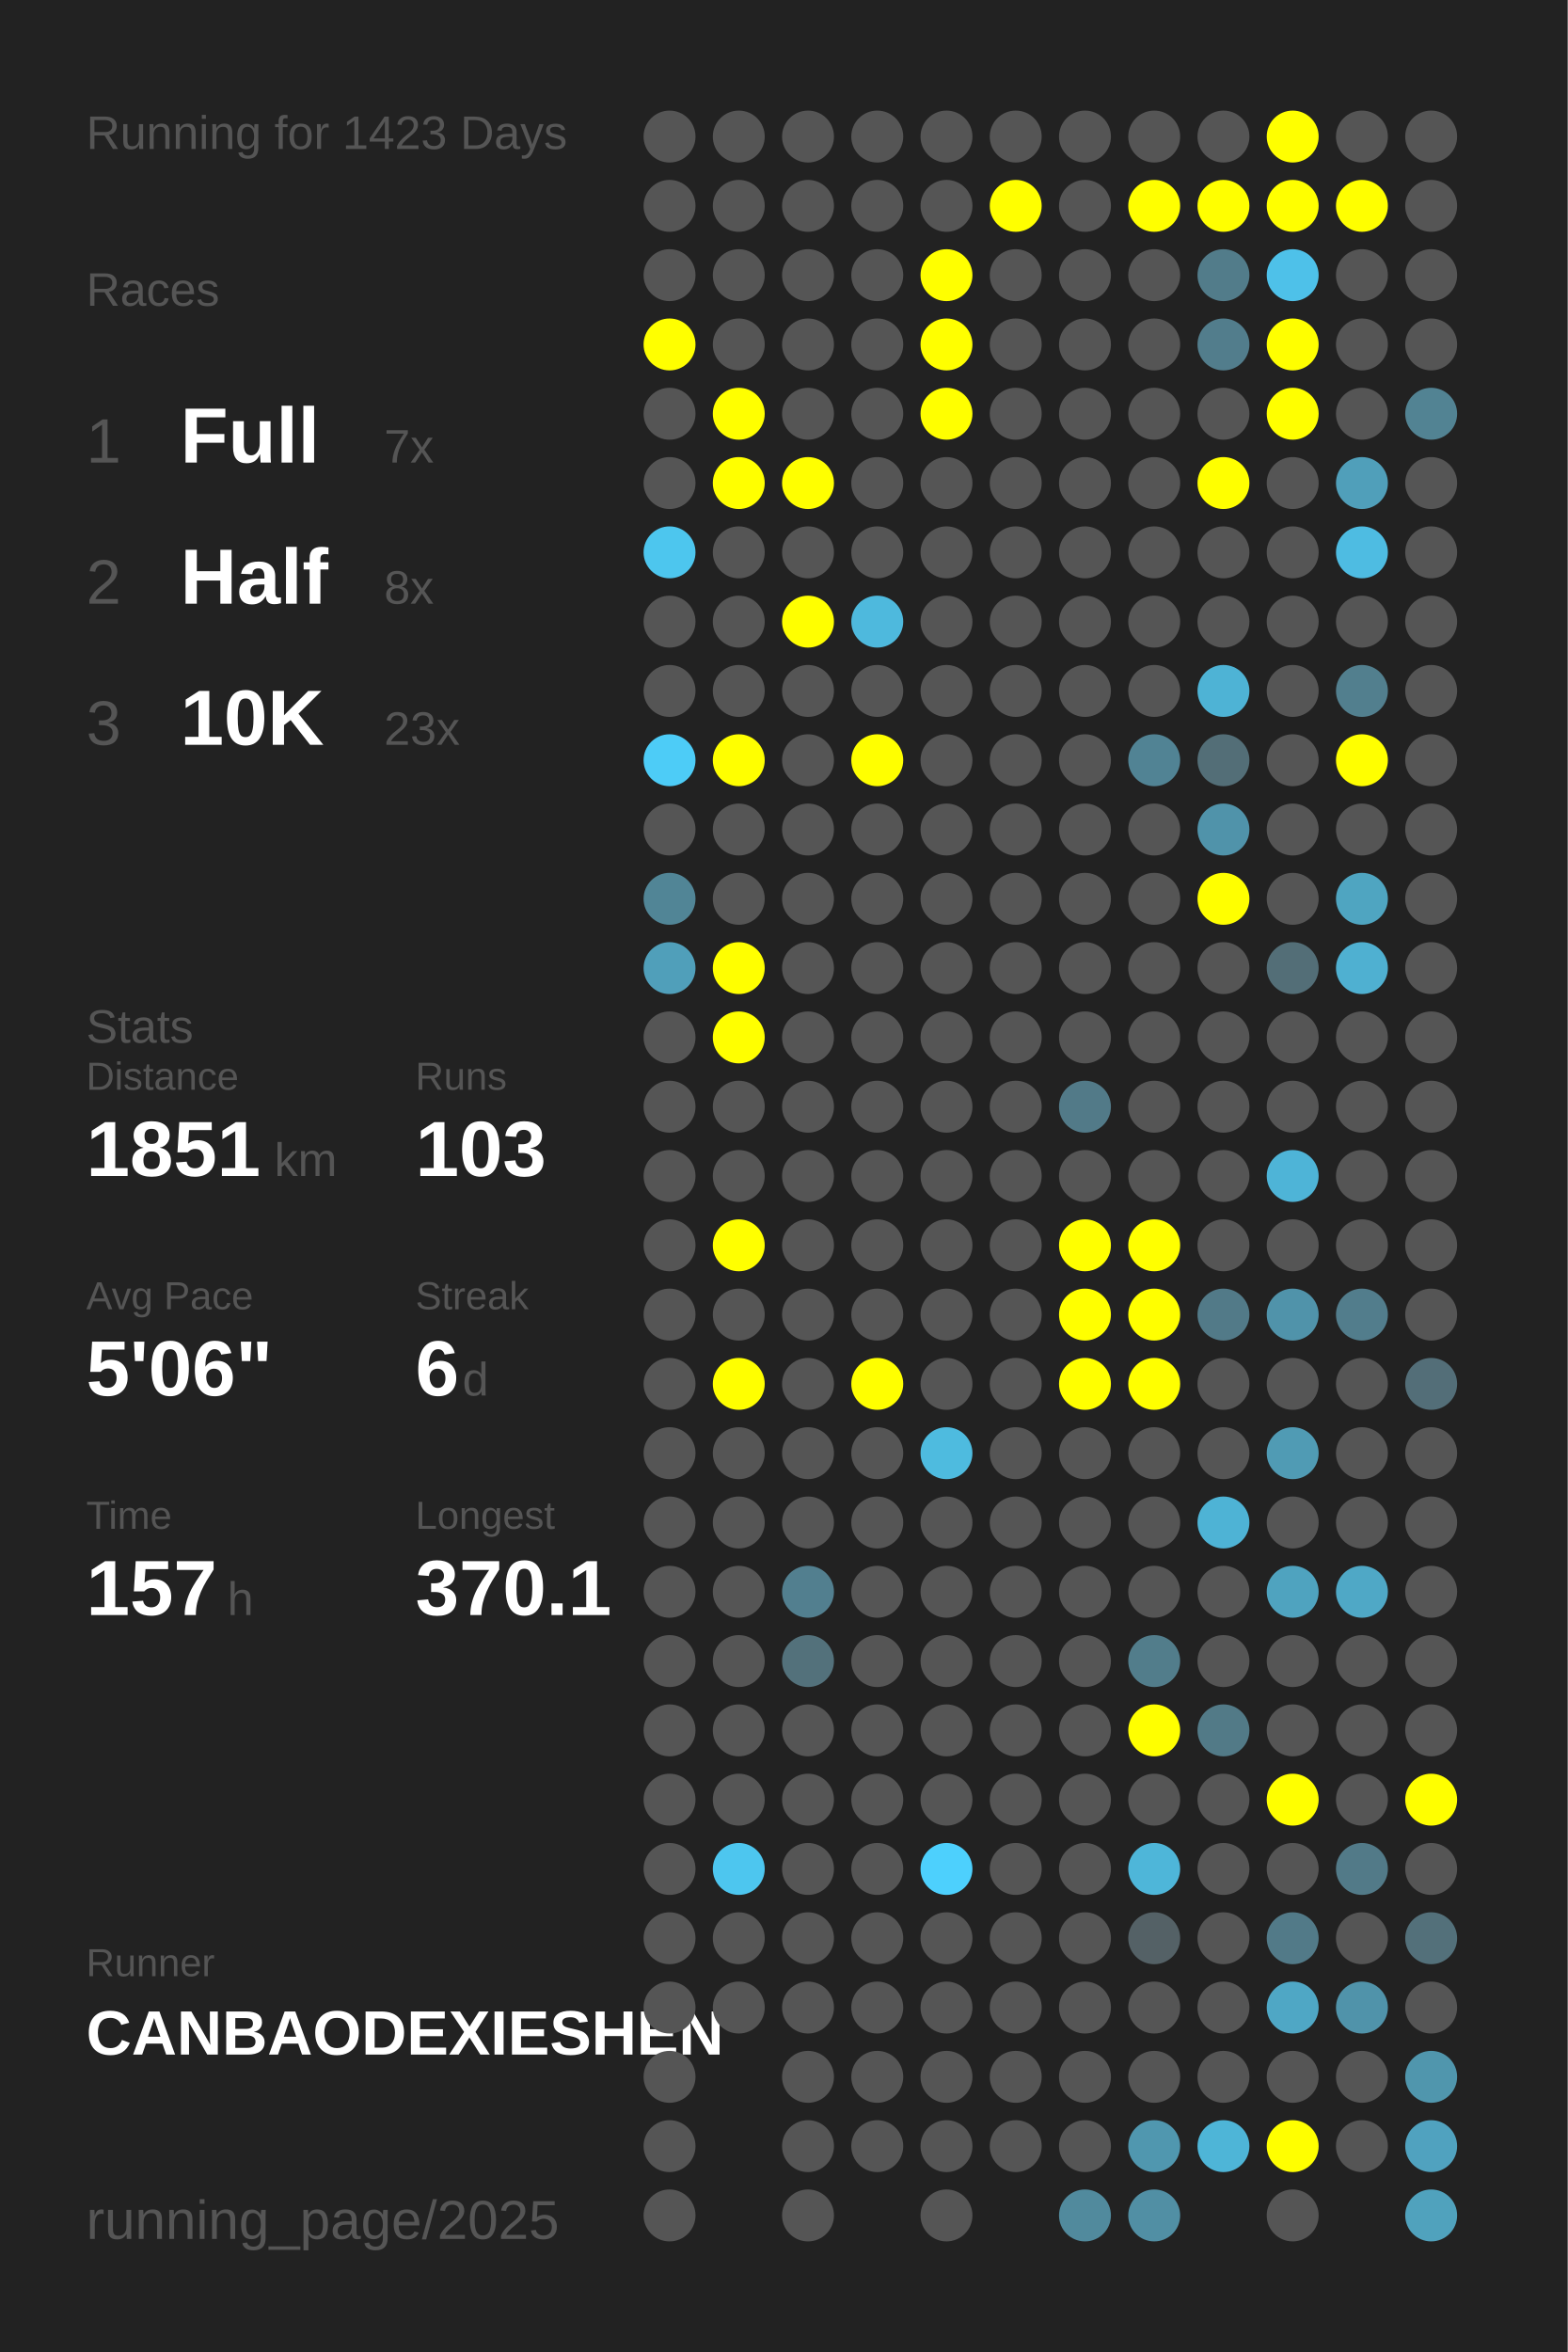
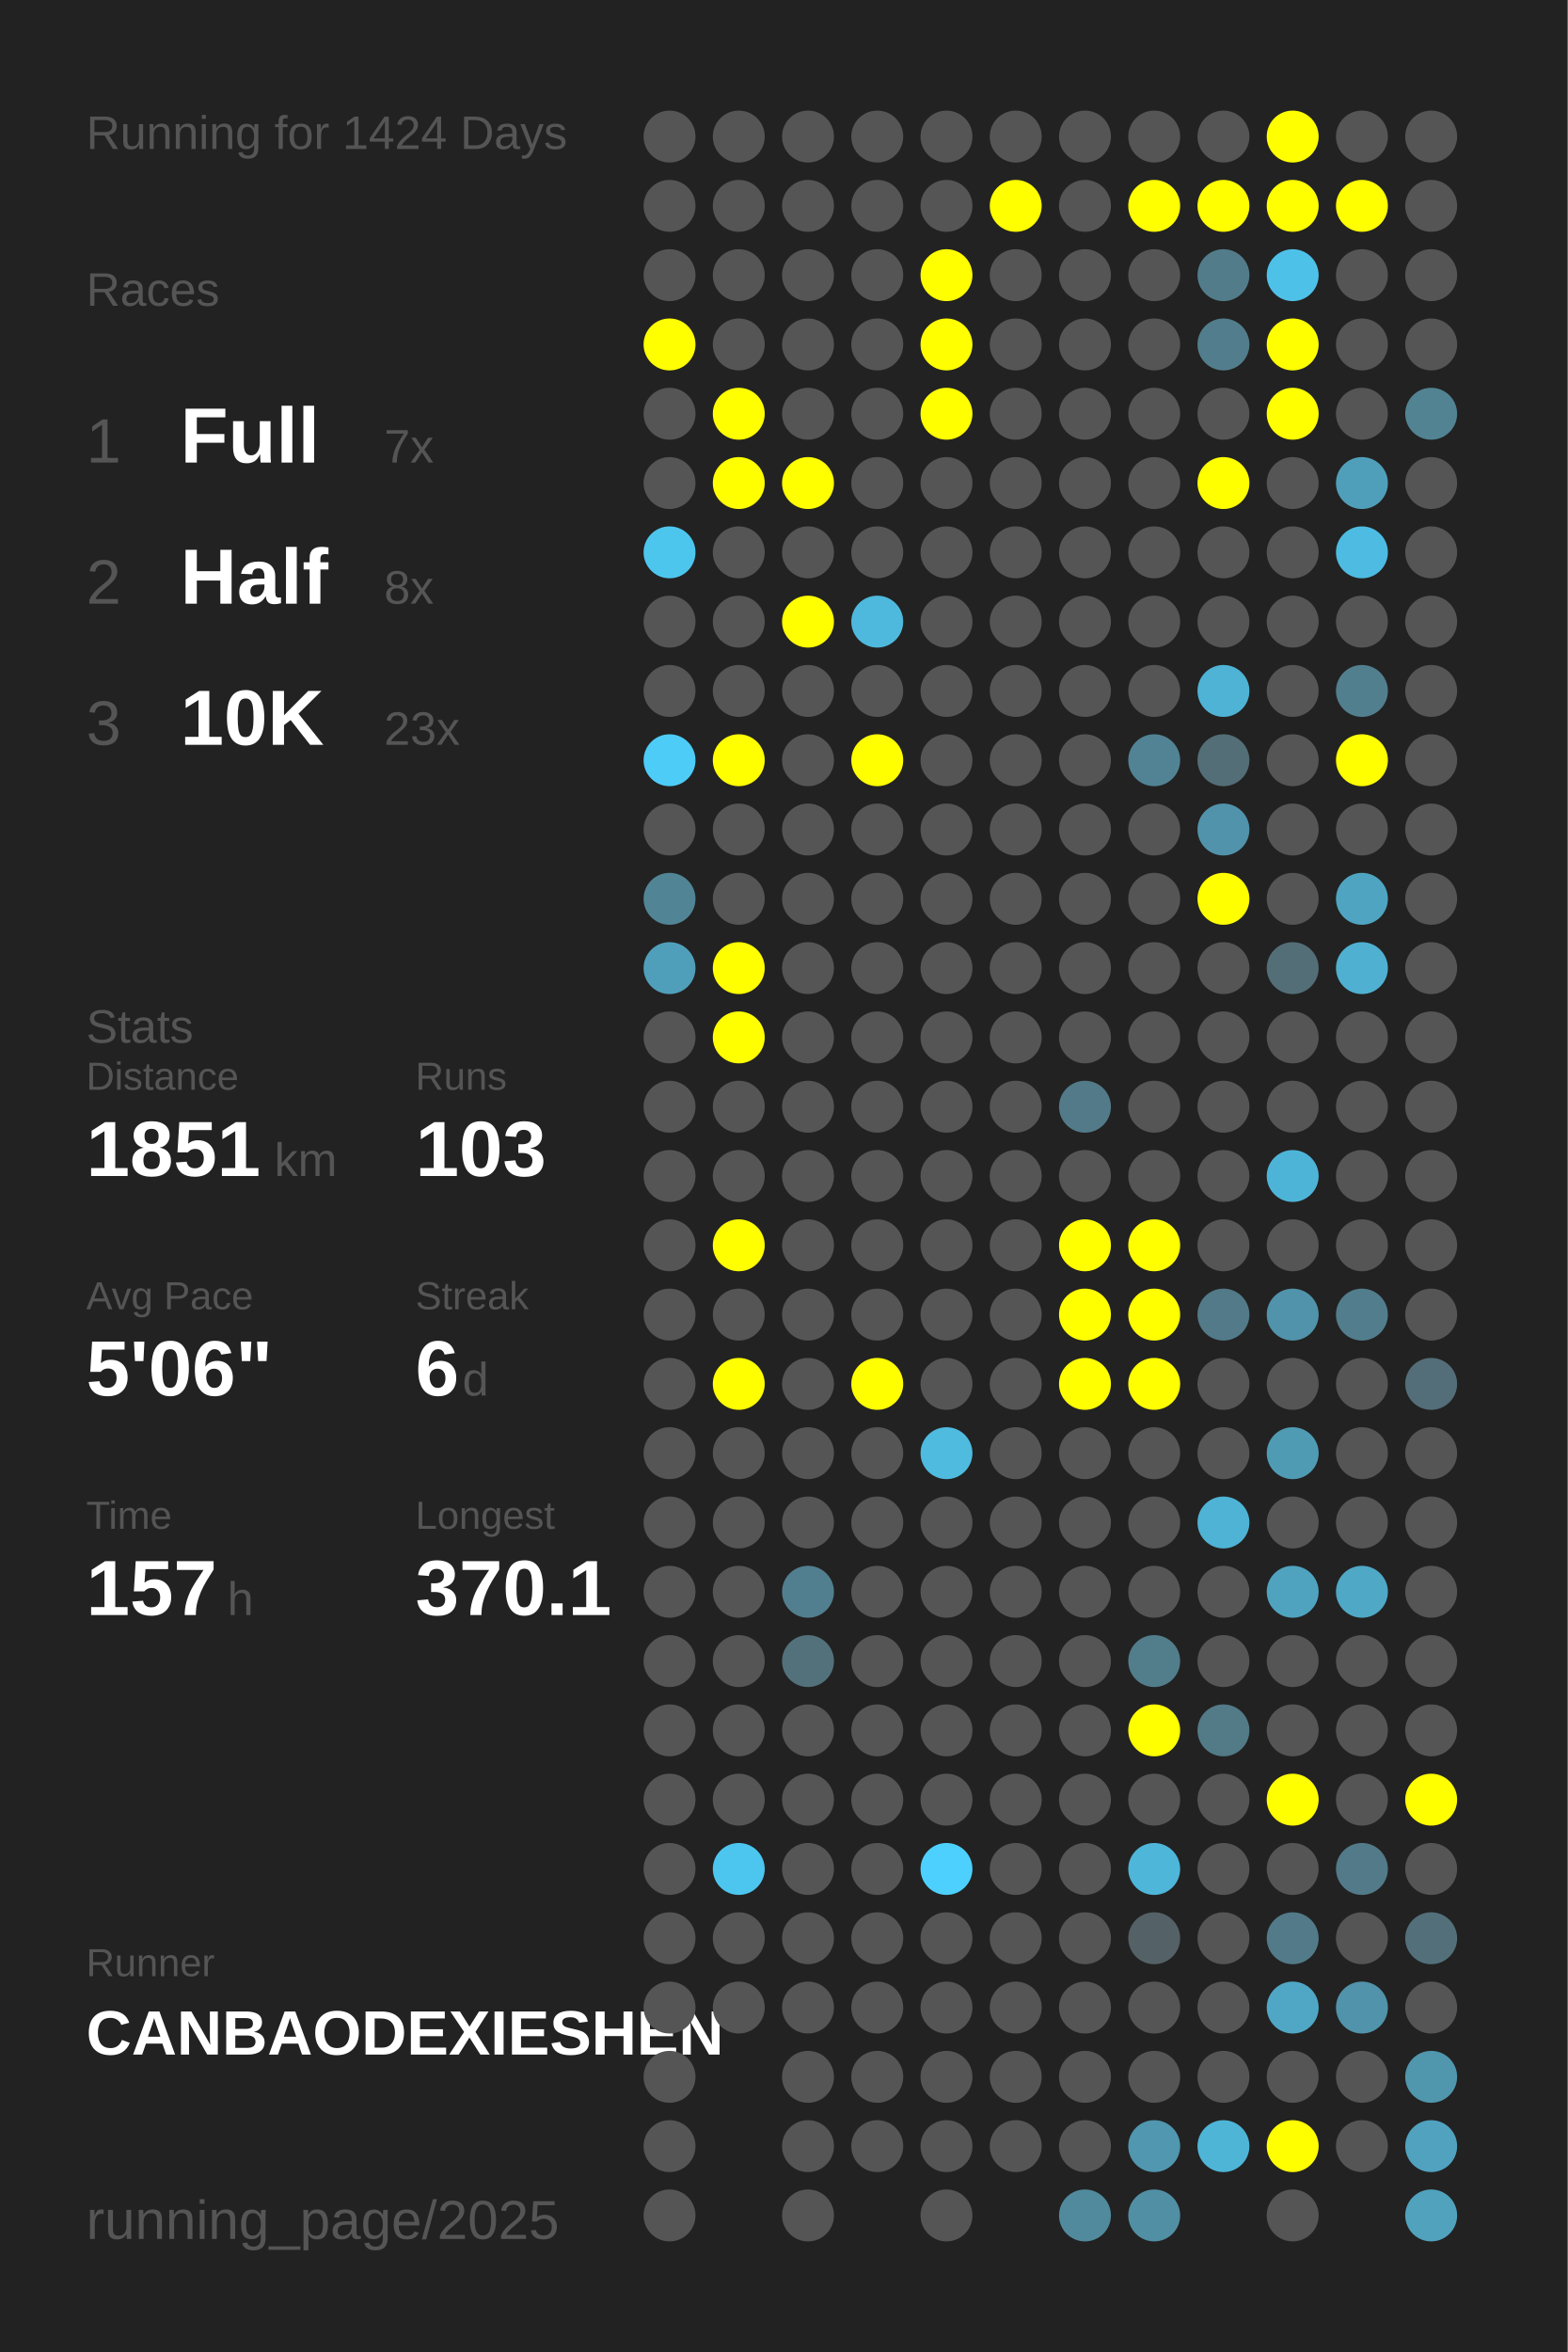
<svg xmlns="http://www.w3.org/2000/svg" baseProfile="full" height="300mm" version="1.1" viewBox="0,0,200,300" width="200mm">
  <defs />
  <rect fill="#222222" height="300" width="200" x="0" y="0" />
-   <text fill="#555555" style="font-size:6px; font-family:Arial;" x="11" y="19">Running for 1423 Days</text>
+   <text fill="#555555" style="font-size:6px; font-family:Arial;" x="11" y="19">Running for 1424 Days</text>
  <text fill="#555555" style="font-size:6px; font-family:Arial;" x="11" y="39">Races</text>
  <text fill="#555555" style="font-size:8px; font-family:Arial;" x="11" y="59">1</text>
  <text fill="#FFFFFF" style="font-size:10px; font-family:Arial; font-weight:bold;" x="23" y="59">Full</text>
  <text fill="#555555" style="font-size:6px; font-family:Arial;" x="49" y="59">7x</text>
  <text fill="#555555" style="font-size:8px; font-family:Arial;" x="11" y="77">2</text>
  <text fill="#FFFFFF" style="font-size:10px; font-family:Arial; font-weight:bold;" x="23" y="77">Half</text>
  <text fill="#555555" style="font-size:6px; font-family:Arial;" x="49" y="77">8x</text>
  <text fill="#555555" style="font-size:8px; font-family:Arial;" x="11" y="95">3</text>
  <text fill="#FFFFFF" style="font-size:10px; font-family:Arial; font-weight:bold;" x="23" y="95">10K</text>
  <text fill="#555555" style="font-size:6px; font-family:Arial;" x="49" y="95">23x</text>
  <text fill="#555555" style="font-size:6px; font-family:Arial;" x="11" y="133">Stats</text>
  <text fill="#555555" style="font-size:5px; font-family:Arial;" x="11" y="139">Distance</text>
  <text fill="#FFFFFF" style="font-size:10px; font-family:Arial; font-weight:bold;" x="11" y="150">1851</text>
  <text fill="#555555" style="font-size:6px; font-family:Arial;" x="35" y="150">km</text>
  <text fill="#555555" style="font-size:5px; font-family:Arial;" x="53" y="139">Runs</text>
  <text fill="#FFFFFF" style="font-size:10px; font-family:Arial; font-weight:bold;" x="53" y="150">103</text>
  <text fill="#555555" style="font-size:5px; font-family:Arial;" x="11" y="167">Avg Pace</text>
  <text fill="#FFFFFF" style="font-size:10px; font-family:Arial; font-weight:bold;" x="11" y="178">5'06"</text>
  <text fill="#555555" style="font-size:5px; font-family:Arial;" x="53" y="167">Streak</text>
  <text fill="#FFFFFF" style="font-size:10px; font-family:Arial; font-weight:bold;" x="53" y="178">6</text>
  <text fill="#555555" style="font-size:6px; font-family:Arial;" x="59" y="178">d</text>
  <text fill="#555555" style="font-size:5px; font-family:Arial;" x="11" y="195">Time</text>
  <text fill="#FFFFFF" style="font-size:10px; font-family:Arial; font-weight:bold;" x="11" y="206">157</text>
  <text fill="#555555" style="font-size:6px; font-family:Arial;" x="29" y="206">h</text>
  <text fill="#555555" style="font-size:5px; font-family:Arial;" x="53" y="195">Longest</text>
  <text fill="#FFFFFF" style="font-size:10px; font-family:Arial; font-weight:bold;" x="53" y="206">370.1</text>
  <text fill="#555555" style="font-size:5px; font-family:Arial;" x="11" y="252.065">Runner</text>
  <text fill="#FFFFFF" style="font-size:8px; font-family:Arial; font-weight:bold;" x="11" y="262.065">CANBAODEXIESHEN</text>
  <text fill="#555555" style="font-size:7px; font-family:Arial;" x="11" y="285.581">running_page/2025</text>
  <circle cx="85.417" cy="17.419" fill="#555555" r="3.312" />
  <circle cx="85.417" cy="26.258" fill="#555555" r="3.312" />
  <circle cx="85.417" cy="35.097" fill="#555555" r="3.312" />
  <circle cx="85.417" cy="43.935" fill="#FFFF00" r="3.312" />
  <circle cx="85.417" cy="52.774" fill="#555555" r="3.312" />
  <circle cx="85.417" cy="61.613" fill="#555555" r="3.312" />
  <circle cx="85.417" cy="70.452" fill="#4dc6ee" r="3.312" />
  <circle cx="85.417" cy="79.29" fill="#555555" r="3.312" />
  <circle cx="85.417" cy="88.129" fill="#555555" r="3.312" />
  <circle cx="85.417" cy="96.968" fill="#4dccf7" r="3.312" />
  <circle cx="85.417" cy="105.806" fill="#555555" r="3.312" />
  <circle cx="85.417" cy="114.645" fill="#518596" r="3.312" />
  <circle cx="85.417" cy="123.484" fill="#509fba" r="3.312" />
  <circle cx="85.417" cy="132.323" fill="#555555" r="3.312" />
  <circle cx="85.417" cy="141.161" fill="#555555" r="3.312" />
  <circle cx="85.417" cy="150" fill="#555555" r="3.312" />
  <circle cx="85.417" cy="158.839" fill="#555555" r="3.312" />
  <circle cx="85.417" cy="167.677" fill="#555555" r="3.312" />
  <circle cx="85.417" cy="176.516" fill="#555555" r="3.312" />
  <circle cx="85.417" cy="185.355" fill="#555555" r="3.312" />
  <circle cx="85.417" cy="194.194" fill="#555555" r="3.312" />
  <circle cx="85.417" cy="203.032" fill="#555555" r="3.312" />
  <circle cx="85.417" cy="211.871" fill="#555555" r="3.312" />
  <circle cx="85.417" cy="220.71" fill="#555555" r="3.312" />
  <circle cx="85.417" cy="229.548" fill="#555555" r="3.312" />
  <circle cx="85.417" cy="238.387" fill="#555555" r="3.312" />
  <circle cx="85.417" cy="247.226" fill="#555555" r="3.312" />
  <circle cx="85.417" cy="256.065" fill="#555555" r="3.312" />
  <circle cx="85.417" cy="264.903" fill="#555555" r="3.312" />
  <circle cx="85.417" cy="273.742" fill="#555555" r="3.312" />
  <circle cx="85.417" cy="282.581" fill="#555555" r="3.312" />
  <circle cx="94.25" cy="17.419" fill="#555555" r="3.312" />
  <circle cx="94.25" cy="26.258" fill="#555555" r="3.312" />
  <circle cx="94.25" cy="35.097" fill="#555555" r="3.312" />
  <circle cx="94.25" cy="43.935" fill="#555555" r="3.312" />
  <circle cx="94.25" cy="52.774" fill="#FFFF00" r="3.312" />
  <circle cx="94.25" cy="61.613" fill="#FFFF00" r="3.312" />
  <circle cx="94.25" cy="70.452" fill="#555555" r="3.312" />
  <circle cx="94.25" cy="79.29" fill="#555555" r="3.312" />
  <circle cx="94.25" cy="88.129" fill="#555555" r="3.312" />
  <circle cx="94.25" cy="96.968" fill="#FFFF00" r="3.312" />
  <circle cx="94.25" cy="105.806" fill="#555555" r="3.312" />
  <circle cx="94.25" cy="114.645" fill="#555555" r="3.312" />
  <circle cx="94.25" cy="123.484" fill="#FFFF00" r="3.312" />
  <circle cx="94.25" cy="132.323" fill="#FFFF00" r="3.312" />
  <circle cx="94.25" cy="141.161" fill="#555555" r="3.312" />
  <circle cx="94.25" cy="150" fill="#555555" r="3.312" />
  <circle cx="94.25" cy="158.839" fill="#FFFF00" r="3.312" />
  <circle cx="94.25" cy="167.677" fill="#555555" r="3.312" />
  <circle cx="94.25" cy="176.516" fill="#FFFF00" r="3.312" />
  <circle cx="94.25" cy="185.355" fill="#555555" r="3.312" />
  <circle cx="94.25" cy="194.194" fill="#555555" r="3.312" />
  <circle cx="94.25" cy="203.032" fill="#555555" r="3.312" />
  <circle cx="94.25" cy="211.871" fill="#555555" r="3.312" />
  <circle cx="94.25" cy="220.71" fill="#555555" r="3.312" />
  <circle cx="94.25" cy="229.548" fill="#555555" r="3.312" />
  <circle cx="94.25" cy="238.387" fill="#4dc6ef" r="3.312" />
  <circle cx="94.25" cy="247.226" fill="#555555" r="3.312" />
  <circle cx="94.25" cy="256.065" fill="#555555" r="3.312" />
  <circle cx="103.083" cy="17.419" fill="#555555" r="3.312" />
  <circle cx="103.083" cy="26.258" fill="#555555" r="3.312" />
  <circle cx="103.083" cy="35.097" fill="#555555" r="3.312" />
  <circle cx="103.083" cy="43.935" fill="#555555" r="3.312" />
  <circle cx="103.083" cy="52.774" fill="#555555" r="3.312" />
  <circle cx="103.083" cy="61.613" fill="#FFFF00" r="3.312" />
  <circle cx="103.083" cy="70.452" fill="#555555" r="3.312" />
  <circle cx="103.083" cy="79.29" fill="#FFFF00" r="3.312" />
  <circle cx="103.083" cy="88.129" fill="#555555" r="3.312" />
  <circle cx="103.083" cy="96.968" fill="#555555" r="3.312" />
  <circle cx="103.083" cy="105.806" fill="#555555" r="3.312" />
  <circle cx="103.083" cy="114.645" fill="#555555" r="3.312" />
  <circle cx="103.083" cy="123.484" fill="#555555" r="3.312" />
  <circle cx="103.083" cy="132.323" fill="#555555" r="3.312" />
  <circle cx="103.083" cy="141.161" fill="#555555" r="3.312" />
  <circle cx="103.083" cy="150" fill="#555555" r="3.312" />
  <circle cx="103.083" cy="158.839" fill="#555555" r="3.312" />
  <circle cx="103.083" cy="167.677" fill="#555555" r="3.312" />
  <circle cx="103.083" cy="176.516" fill="#555555" r="3.312" />
  <circle cx="103.083" cy="185.355" fill="#555555" r="3.312" />
  <circle cx="103.083" cy="194.194" fill="#555555" r="3.312" />
  <circle cx="103.083" cy="203.032" fill="#527f8f" r="3.312" />
  <circle cx="103.083" cy="211.871" fill="#53717b" r="3.312" />
  <circle cx="103.083" cy="220.71" fill="#555555" r="3.312" />
  <circle cx="103.083" cy="229.548" fill="#555555" r="3.312" />
  <circle cx="103.083" cy="238.387" fill="#555555" r="3.312" />
  <circle cx="103.083" cy="247.226" fill="#555555" r="3.312" />
  <circle cx="103.083" cy="256.065" fill="#555555" r="3.312" />
  <circle cx="103.083" cy="264.903" fill="#555555" r="3.312" />
  <circle cx="103.083" cy="273.742" fill="#555555" r="3.312" />
  <circle cx="103.083" cy="282.581" fill="#555555" r="3.312" />
  <circle cx="111.917" cy="17.419" fill="#555555" r="3.312" />
  <circle cx="111.917" cy="26.258" fill="#555555" r="3.312" />
  <circle cx="111.917" cy="35.097" fill="#555555" r="3.312" />
  <circle cx="111.917" cy="43.935" fill="#555555" r="3.312" />
  <circle cx="111.917" cy="52.774" fill="#555555" r="3.312" />
  <circle cx="111.917" cy="61.613" fill="#555555" r="3.312" />
  <circle cx="111.917" cy="70.452" fill="#555555" r="3.312" />
  <circle cx="111.917" cy="79.29" fill="#4eb9dd" r="3.312" />
  <circle cx="111.917" cy="88.129" fill="#555555" r="3.312" />
  <circle cx="111.917" cy="96.968" fill="#FFFF00" r="3.312" />
  <circle cx="111.917" cy="105.806" fill="#555555" r="3.312" />
  <circle cx="111.917" cy="114.645" fill="#555555" r="3.312" />
  <circle cx="111.917" cy="123.484" fill="#555555" r="3.312" />
  <circle cx="111.917" cy="132.323" fill="#555555" r="3.312" />
  <circle cx="111.917" cy="141.161" fill="#555555" r="3.312" />
  <circle cx="111.917" cy="150" fill="#555555" r="3.312" />
  <circle cx="111.917" cy="158.839" fill="#555555" r="3.312" />
  <circle cx="111.917" cy="167.677" fill="#555555" r="3.312" />
  <circle cx="111.917" cy="176.516" fill="#FFFF00" r="3.312" />
  <circle cx="111.917" cy="185.355" fill="#555555" r="3.312" />
  <circle cx="111.917" cy="194.194" fill="#555555" r="3.312" />
  <circle cx="111.917" cy="203.032" fill="#555555" r="3.312" />
  <circle cx="111.917" cy="211.871" fill="#555555" r="3.312" />
  <circle cx="111.917" cy="220.71" fill="#555555" r="3.312" />
  <circle cx="111.917" cy="229.548" fill="#555555" r="3.312" />
  <circle cx="111.917" cy="238.387" fill="#555555" r="3.312" />
  <circle cx="111.917" cy="247.226" fill="#555555" r="3.312" />
  <circle cx="111.917" cy="256.065" fill="#555555" r="3.312" />
  <circle cx="111.917" cy="264.903" fill="#555555" r="3.312" />
  <circle cx="111.917" cy="273.742" fill="#555555" r="3.312" />
  <circle cx="120.75" cy="17.419" fill="#555555" r="3.312" />
  <circle cx="120.75" cy="26.258" fill="#555555" r="3.312" />
  <circle cx="120.75" cy="35.097" fill="#FFFF00" r="3.312" />
  <circle cx="120.75" cy="43.935" fill="#FFFF00" r="3.312" />
  <circle cx="120.75" cy="52.774" fill="#FFFF00" r="3.312" />
  <circle cx="120.75" cy="61.613" fill="#555555" r="3.312" />
  <circle cx="120.75" cy="70.452" fill="#555555" r="3.312" />
  <circle cx="120.75" cy="79.29" fill="#555555" r="3.312" />
  <circle cx="120.75" cy="88.129" fill="#555555" r="3.312" />
  <circle cx="120.75" cy="96.968" fill="#555555" r="3.312" />
  <circle cx="120.75" cy="105.806" fill="#555555" r="3.312" />
  <circle cx="120.75" cy="114.645" fill="#555555" r="3.312" />
  <circle cx="120.75" cy="123.484" fill="#555555" r="3.312" />
  <circle cx="120.75" cy="132.323" fill="#555555" r="3.312" />
  <circle cx="120.75" cy="141.161" fill="#555555" r="3.312" />
  <circle cx="120.75" cy="150" fill="#555555" r="3.312" />
  <circle cx="120.75" cy="158.839" fill="#555555" r="3.312" />
  <circle cx="120.75" cy="167.677" fill="#555555" r="3.312" />
  <circle cx="120.75" cy="176.516" fill="#555555" r="3.312" />
  <circle cx="120.75" cy="185.355" fill="#4ebbdf" r="3.312" />
  <circle cx="120.75" cy="194.194" fill="#555555" r="3.312" />
  <circle cx="120.75" cy="203.032" fill="#555555" r="3.312" />
  <circle cx="120.75" cy="211.871" fill="#555555" r="3.312" />
  <circle cx="120.75" cy="220.71" fill="#555555" r="3.312" />
  <circle cx="120.75" cy="229.548" fill="#555555" r="3.312" />
  <circle cx="120.75" cy="238.387" fill="#4dd0fd" r="3.312" />
  <circle cx="120.75" cy="247.226" fill="#555555" r="3.312" />
  <circle cx="120.75" cy="256.065" fill="#555555" r="3.312" />
  <circle cx="120.75" cy="264.903" fill="#555555" r="3.312" />
  <circle cx="120.75" cy="273.742" fill="#555555" r="3.312" />
  <circle cx="120.75" cy="282.581" fill="#555555" r="3.312" />
  <circle cx="129.583" cy="17.419" fill="#555555" r="3.312" />
  <circle cx="129.583" cy="26.258" fill="#FFFF00" r="3.312" />
  <circle cx="129.583" cy="35.097" fill="#555555" r="3.312" />
  <circle cx="129.583" cy="43.935" fill="#555555" r="3.312" />
  <circle cx="129.583" cy="52.774" fill="#555555" r="3.312" />
  <circle cx="129.583" cy="61.613" fill="#555555" r="3.312" />
  <circle cx="129.583" cy="70.452" fill="#555555" r="3.312" />
  <circle cx="129.583" cy="79.29" fill="#555555" r="3.312" />
  <circle cx="129.583" cy="88.129" fill="#555555" r="3.312" />
  <circle cx="129.583" cy="96.968" fill="#555555" r="3.312" />
  <circle cx="129.583" cy="105.806" fill="#555555" r="3.312" />
  <circle cx="129.583" cy="114.645" fill="#555555" r="3.312" />
  <circle cx="129.583" cy="123.484" fill="#555555" r="3.312" />
  <circle cx="129.583" cy="132.323" fill="#555555" r="3.312" />
  <circle cx="129.583" cy="141.161" fill="#555555" r="3.312" />
  <circle cx="129.583" cy="150" fill="#555555" r="3.312" />
  <circle cx="129.583" cy="158.839" fill="#555555" r="3.312" />
  <circle cx="129.583" cy="167.677" fill="#555555" r="3.312" />
  <circle cx="129.583" cy="176.516" fill="#555555" r="3.312" />
  <circle cx="129.583" cy="185.355" fill="#555555" r="3.312" />
  <circle cx="129.583" cy="194.194" fill="#555555" r="3.312" />
  <circle cx="129.583" cy="203.032" fill="#555555" r="3.312" />
  <circle cx="129.583" cy="211.871" fill="#555555" r="3.312" />
  <circle cx="129.583" cy="220.71" fill="#555555" r="3.312" />
  <circle cx="129.583" cy="229.548" fill="#555555" r="3.312" />
  <circle cx="129.583" cy="238.387" fill="#555555" r="3.312" />
  <circle cx="129.583" cy="247.226" fill="#555555" r="3.312" />
  <circle cx="129.583" cy="256.065" fill="#555555" r="3.312" />
  <circle cx="129.583" cy="264.903" fill="#555555" r="3.312" />
  <circle cx="129.583" cy="273.742" fill="#555555" r="3.312" />
  <circle cx="138.417" cy="17.419" fill="#555555" r="3.312" />
  <circle cx="138.417" cy="26.258" fill="#555555" r="3.312" />
  <circle cx="138.417" cy="35.097" fill="#555555" r="3.312" />
  <circle cx="138.417" cy="43.935" fill="#555555" r="3.312" />
  <circle cx="138.417" cy="52.774" fill="#555555" r="3.312" />
  <circle cx="138.417" cy="61.613" fill="#555555" r="3.312" />
  <circle cx="138.417" cy="70.452" fill="#555555" r="3.312" />
  <circle cx="138.417" cy="79.29" fill="#555555" r="3.312" />
  <circle cx="138.417" cy="88.129" fill="#555555" r="3.312" />
  <circle cx="138.417" cy="96.968" fill="#555555" r="3.312" />
  <circle cx="138.417" cy="105.806" fill="#555555" r="3.312" />
  <circle cx="138.417" cy="114.645" fill="#555555" r="3.312" />
  <circle cx="138.417" cy="123.484" fill="#555555" r="3.312" />
  <circle cx="138.417" cy="132.323" fill="#555555" r="3.312" />
  <circle cx="138.417" cy="141.161" fill="#527a88" r="3.312" />
  <circle cx="138.417" cy="150" fill="#555555" r="3.312" />
  <circle cx="138.417" cy="158.839" fill="#FFFF00" r="3.312" />
  <circle cx="138.417" cy="167.677" fill="#FFFF00" r="3.312" />
  <circle cx="138.417" cy="176.516" fill="#FFFF00" r="3.312" />
  <circle cx="138.417" cy="185.355" fill="#555555" r="3.312" />
  <circle cx="138.417" cy="194.194" fill="#555555" r="3.312" />
  <circle cx="138.417" cy="203.032" fill="#555555" r="3.312" />
  <circle cx="138.417" cy="211.871" fill="#555555" r="3.312" />
  <circle cx="138.417" cy="220.71" fill="#555555" r="3.312" />
  <circle cx="138.417" cy="229.548" fill="#555555" r="3.312" />
  <circle cx="138.417" cy="238.387" fill="#555555" r="3.312" />
  <circle cx="138.417" cy="247.226" fill="#555555" r="3.312" />
  <circle cx="138.417" cy="256.065" fill="#555555" r="3.312" />
  <circle cx="138.417" cy="264.903" fill="#555555" r="3.312" />
  <circle cx="138.417" cy="273.742" fill="#555555" r="3.312" />
  <circle cx="138.417" cy="282.581" fill="#518a9d" r="3.312" />
  <circle cx="147.25" cy="17.419" fill="#555555" r="3.312" />
  <circle cx="147.25" cy="26.258" fill="#FFFF00" r="3.312" />
  <circle cx="147.25" cy="35.097" fill="#555555" r="3.312" />
  <circle cx="147.25" cy="43.935" fill="#555555" r="3.312" />
  <circle cx="147.25" cy="52.774" fill="#555555" r="3.312" />
  <circle cx="147.25" cy="61.613" fill="#555555" r="3.312" />
  <circle cx="147.25" cy="70.452" fill="#555555" r="3.312" />
  <circle cx="147.25" cy="79.29" fill="#555555" r="3.312" />
  <circle cx="147.25" cy="88.129" fill="#555555" r="3.312" />
  <circle cx="147.25" cy="96.968" fill="#518394" r="3.312" />
  <circle cx="147.25" cy="105.806" fill="#555555" r="3.312" />
  <circle cx="147.25" cy="114.645" fill="#555555" r="3.312" />
  <circle cx="147.25" cy="123.484" fill="#555555" r="3.312" />
  <circle cx="147.25" cy="132.323" fill="#555555" r="3.312" />
  <circle cx="147.25" cy="141.161" fill="#555555" r="3.312" />
  <circle cx="147.25" cy="150" fill="#555555" r="3.312" />
  <circle cx="147.25" cy="158.839" fill="#FFFF00" r="3.312" />
  <circle cx="147.25" cy="167.677" fill="#FFFF00" r="3.312" />
  <circle cx="147.25" cy="176.516" fill="#FFFF00" r="3.312" />
  <circle cx="147.25" cy="185.355" fill="#555555" r="3.312" />
  <circle cx="147.25" cy="194.194" fill="#555555" r="3.312" />
  <circle cx="147.25" cy="203.032" fill="#555555" r="3.312" />
  <circle cx="147.25" cy="211.871" fill="#527d8b" r="3.312" />
  <circle cx="147.25" cy="220.71" fill="#FFFF00" r="3.312" />
  <circle cx="147.25" cy="229.548" fill="#555555" r="3.312" />
  <circle cx="147.25" cy="238.387" fill="#4eb6d9" r="3.312" />
  <circle cx="147.25" cy="247.226" fill="#546166" r="3.312" />
  <circle cx="147.25" cy="256.065" fill="#555555" r="3.312" />
  <circle cx="147.25" cy="264.903" fill="#555555" r="3.312" />
  <circle cx="147.25" cy="273.742" fill="#5097af" r="3.312" />
  <circle cx="147.25" cy="282.581" fill="#518fa4" r="3.312" />
  <circle cx="156.083" cy="17.419" fill="#555555" r="3.312" />
  <circle cx="156.083" cy="26.258" fill="#FFFF00" r="3.312" />
  <circle cx="156.083" cy="35.097" fill="#527c8a" r="3.312" />
  <circle cx="156.083" cy="43.935" fill="#527d8c" r="3.312" />
  <circle cx="156.083" cy="52.774" fill="#555555" r="3.312" />
  <circle cx="156.083" cy="61.613" fill="#FFFF00" r="3.312" />
  <circle cx="156.083" cy="70.452" fill="#555555" r="3.312" />
  <circle cx="156.083" cy="79.29" fill="#555555" r="3.312" />
  <circle cx="156.083" cy="88.129" fill="#4eb3d5" r="3.312" />
  <circle cx="156.083" cy="96.968" fill="#536e77" r="3.312" />
  <circle cx="156.083" cy="105.806" fill="#5093aa" r="3.312" />
  <circle cx="156.083" cy="114.645" fill="#FFFF00" r="3.312" />
  <circle cx="156.083" cy="123.484" fill="#555555" r="3.312" />
  <circle cx="156.083" cy="132.323" fill="#555555" r="3.312" />
  <circle cx="156.083" cy="141.161" fill="#555555" r="3.312" />
  <circle cx="156.083" cy="150" fill="#555555" r="3.312" />
  <circle cx="156.083" cy="158.839" fill="#555555" r="3.312" />
  <circle cx="156.083" cy="167.677" fill="#527a88" r="3.312" />
  <circle cx="156.083" cy="176.516" fill="#555555" r="3.312" />
  <circle cx="156.083" cy="185.355" fill="#555555" r="3.312" />
  <circle cx="156.083" cy="194.194" fill="#4eb3d5" r="3.312" />
  <circle cx="156.083" cy="203.032" fill="#555555" r="3.312" />
  <circle cx="156.083" cy="211.871" fill="#555555" r="3.312" />
  <circle cx="156.083" cy="220.71" fill="#527a87" r="3.312" />
  <circle cx="156.083" cy="229.548" fill="#555555" r="3.312" />
  <circle cx="156.083" cy="238.387" fill="#555555" r="3.312" />
  <circle cx="156.083" cy="247.226" fill="#555555" r="3.312" />
  <circle cx="156.083" cy="256.065" fill="#555555" r="3.312" />
  <circle cx="156.083" cy="264.903" fill="#555555" r="3.312" />
  <circle cx="156.083" cy="273.742" fill="#4eb5d7" r="3.312" />
  <circle cx="164.917" cy="17.419" fill="#FFFF00" r="3.312" />
  <circle cx="164.917" cy="26.258" fill="#FFFF00" r="3.312" />
  <circle cx="164.917" cy="35.097" fill="#4ec1e9" r="3.312" />
  <circle cx="164.917" cy="43.935" fill="#FFFF00" r="3.312" />
  <circle cx="164.917" cy="52.774" fill="#FFFF00" r="3.312" />
  <circle cx="164.917" cy="61.613" fill="#555555" r="3.312" />
  <circle cx="164.917" cy="70.452" fill="#555555" r="3.312" />
  <circle cx="164.917" cy="79.29" fill="#555555" r="3.312" />
  <circle cx="164.917" cy="88.129" fill="#555555" r="3.312" />
  <circle cx="164.917" cy="96.968" fill="#555555" r="3.312" />
  <circle cx="164.917" cy="105.806" fill="#555555" r="3.312" />
  <circle cx="164.917" cy="114.645" fill="#555555" r="3.312" />
  <circle cx="164.917" cy="123.484" fill="#536e77" r="3.312" />
  <circle cx="164.917" cy="132.323" fill="#555555" r="3.312" />
  <circle cx="164.917" cy="141.161" fill="#555555" r="3.312" />
  <circle cx="164.917" cy="150" fill="#4eb4d7" r="3.312" />
  <circle cx="164.917" cy="158.839" fill="#555555" r="3.312" />
  <circle cx="164.917" cy="167.677" fill="#5093aa" r="3.312" />
  <circle cx="164.917" cy="176.516" fill="#555555" r="3.312" />
  <circle cx="164.917" cy="185.355" fill="#509bb4" r="3.312" />
  <circle cx="164.917" cy="194.194" fill="#555555" r="3.312" />
  <circle cx="164.917" cy="203.032" fill="#4fa3bf" r="3.312" />
  <circle cx="164.917" cy="211.871" fill="#555555" r="3.312" />
  <circle cx="164.917" cy="220.71" fill="#555555" r="3.312" />
  <circle cx="164.917" cy="229.548" fill="#FFFF00" r="3.312" />
  <circle cx="164.917" cy="238.387" fill="#555555" r="3.312" />
  <circle cx="164.917" cy="247.226" fill="#527a88" r="3.312" />
  <circle cx="164.917" cy="256.065" fill="#4fa7c5" r="3.312" />
  <circle cx="164.917" cy="264.903" fill="#555555" r="3.312" />
  <circle cx="164.917" cy="273.742" fill="#FFFF00" r="3.312" />
  <circle cx="164.917" cy="282.581" fill="#555555" r="3.312" />
  <circle cx="173.75" cy="17.419" fill="#555555" r="3.312" />
  <circle cx="173.75" cy="26.258" fill="#FFFF00" r="3.312" />
  <circle cx="173.75" cy="35.097" fill="#555555" r="3.312" />
  <circle cx="173.75" cy="43.935" fill="#555555" r="3.312" />
  <circle cx="173.75" cy="52.774" fill="#555555" r="3.312" />
  <circle cx="173.75" cy="61.613" fill="#509fba" r="3.312" />
  <circle cx="173.75" cy="70.452" fill="#4ebce2" r="3.312" />
  <circle cx="173.75" cy="79.29" fill="#555555" r="3.312" />
  <circle cx="173.75" cy="88.129" fill="#527f8e" r="3.312" />
  <circle cx="173.75" cy="96.968" fill="#FFFF00" r="3.312" />
  <circle cx="173.75" cy="105.806" fill="#555555" r="3.312" />
  <circle cx="173.75" cy="114.645" fill="#4fa5c1" r="3.312" />
  <circle cx="173.75" cy="123.484" fill="#4fb0d1" r="3.312" />
  <circle cx="173.75" cy="132.323" fill="#555555" r="3.312" />
  <circle cx="173.75" cy="141.161" fill="#555555" r="3.312" />
  <circle cx="173.75" cy="150" fill="#555555" r="3.312" />
  <circle cx="173.75" cy="158.839" fill="#555555" r="3.312" />
  <circle cx="173.75" cy="167.677" fill="#527d8c" r="3.312" />
  <circle cx="173.75" cy="176.516" fill="#555555" r="3.312" />
  <circle cx="173.75" cy="185.355" fill="#555555" r="3.312" />
  <circle cx="173.75" cy="194.194" fill="#555555" r="3.312" />
  <circle cx="173.75" cy="203.032" fill="#4fa8c6" r="3.312" />
  <circle cx="173.75" cy="211.871" fill="#555555" r="3.312" />
  <circle cx="173.75" cy="220.71" fill="#555555" r="3.312" />
  <circle cx="173.75" cy="229.548" fill="#555555" r="3.312" />
  <circle cx="173.75" cy="238.387" fill="#527a88" r="3.312" />
  <circle cx="173.75" cy="247.226" fill="#555555" r="3.312" />
  <circle cx="173.75" cy="256.065" fill="#5093aa" r="3.312" />
  <circle cx="173.75" cy="264.903" fill="#555555" r="3.312" />
  <circle cx="173.75" cy="273.742" fill="#555555" r="3.312" />
  <circle cx="182.583" cy="17.419" fill="#555555" r="3.312" />
  <circle cx="182.583" cy="26.258" fill="#555555" r="3.312" />
  <circle cx="182.583" cy="35.097" fill="#555555" r="3.312" />
  <circle cx="182.583" cy="43.935" fill="#555555" r="3.312" />
  <circle cx="182.583" cy="52.774" fill="#528393" r="3.312" />
  <circle cx="182.583" cy="61.613" fill="#555555" r="3.312" />
  <circle cx="182.583" cy="70.452" fill="#555555" r="3.312" />
  <circle cx="182.583" cy="79.29" fill="#555555" r="3.312" />
  <circle cx="182.583" cy="88.129" fill="#555555" r="3.312" />
  <circle cx="182.583" cy="96.968" fill="#555555" r="3.312" />
  <circle cx="182.583" cy="105.806" fill="#555555" r="3.312" />
  <circle cx="182.583" cy="114.645" fill="#555555" r="3.312" />
  <circle cx="182.583" cy="123.484" fill="#555555" r="3.312" />
  <circle cx="182.583" cy="132.323" fill="#555555" r="3.312" />
  <circle cx="182.583" cy="141.161" fill="#555555" r="3.312" />
  <circle cx="182.583" cy="150" fill="#555555" r="3.312" />
  <circle cx="182.583" cy="158.839" fill="#555555" r="3.312" />
  <circle cx="182.583" cy="167.677" fill="#555555" r="3.312" />
  <circle cx="182.583" cy="176.516" fill="#536e78" r="3.312" />
  <circle cx="182.583" cy="185.355" fill="#555555" r="3.312" />
  <circle cx="182.583" cy="194.194" fill="#555555" r="3.312" />
  <circle cx="182.583" cy="203.032" fill="#555555" r="3.312" />
  <circle cx="182.583" cy="211.871" fill="#555555" r="3.312" />
  <circle cx="182.583" cy="220.71" fill="#555555" r="3.312" />
  <circle cx="182.583" cy="229.548" fill="#FFFF00" r="3.312" />
  <circle cx="182.583" cy="238.387" fill="#555555" r="3.312" />
  <circle cx="182.583" cy="247.226" fill="#53707a" r="3.312" />
  <circle cx="182.583" cy="256.065" fill="#555555" r="3.312" />
  <circle cx="182.583" cy="264.903" fill="#5096ad" r="3.312" />
  <circle cx="182.583" cy="273.742" fill="#50a2bf" r="3.312" />
  <circle cx="182.583" cy="282.581" fill="#50a2bd" r="3.312" />
</svg>
